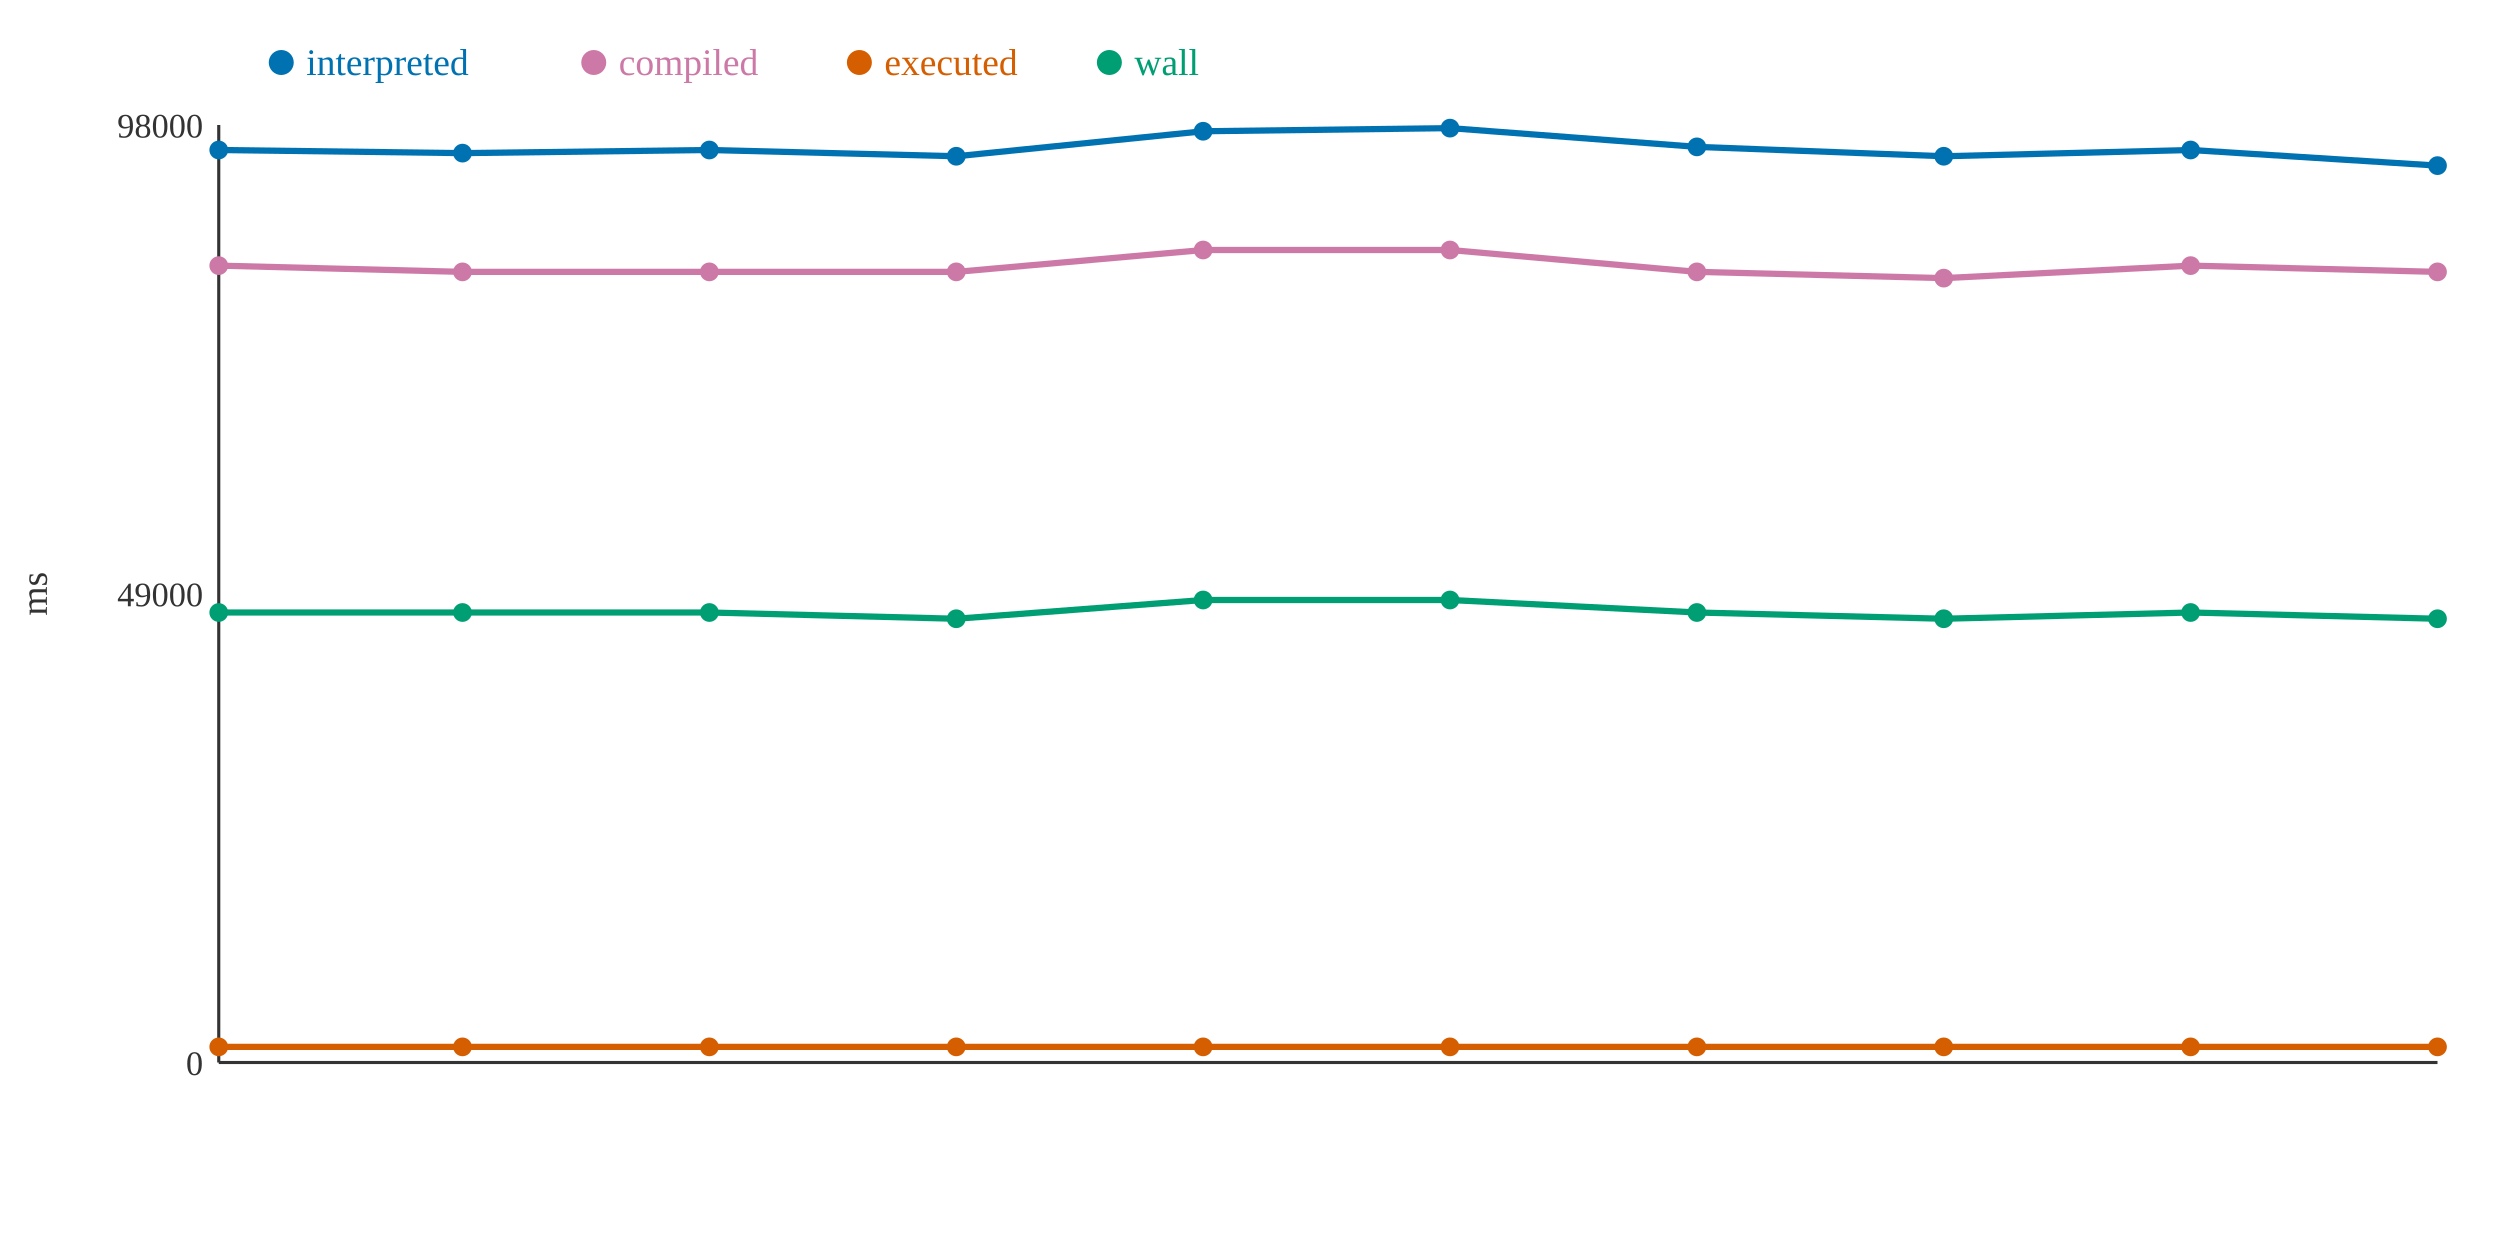
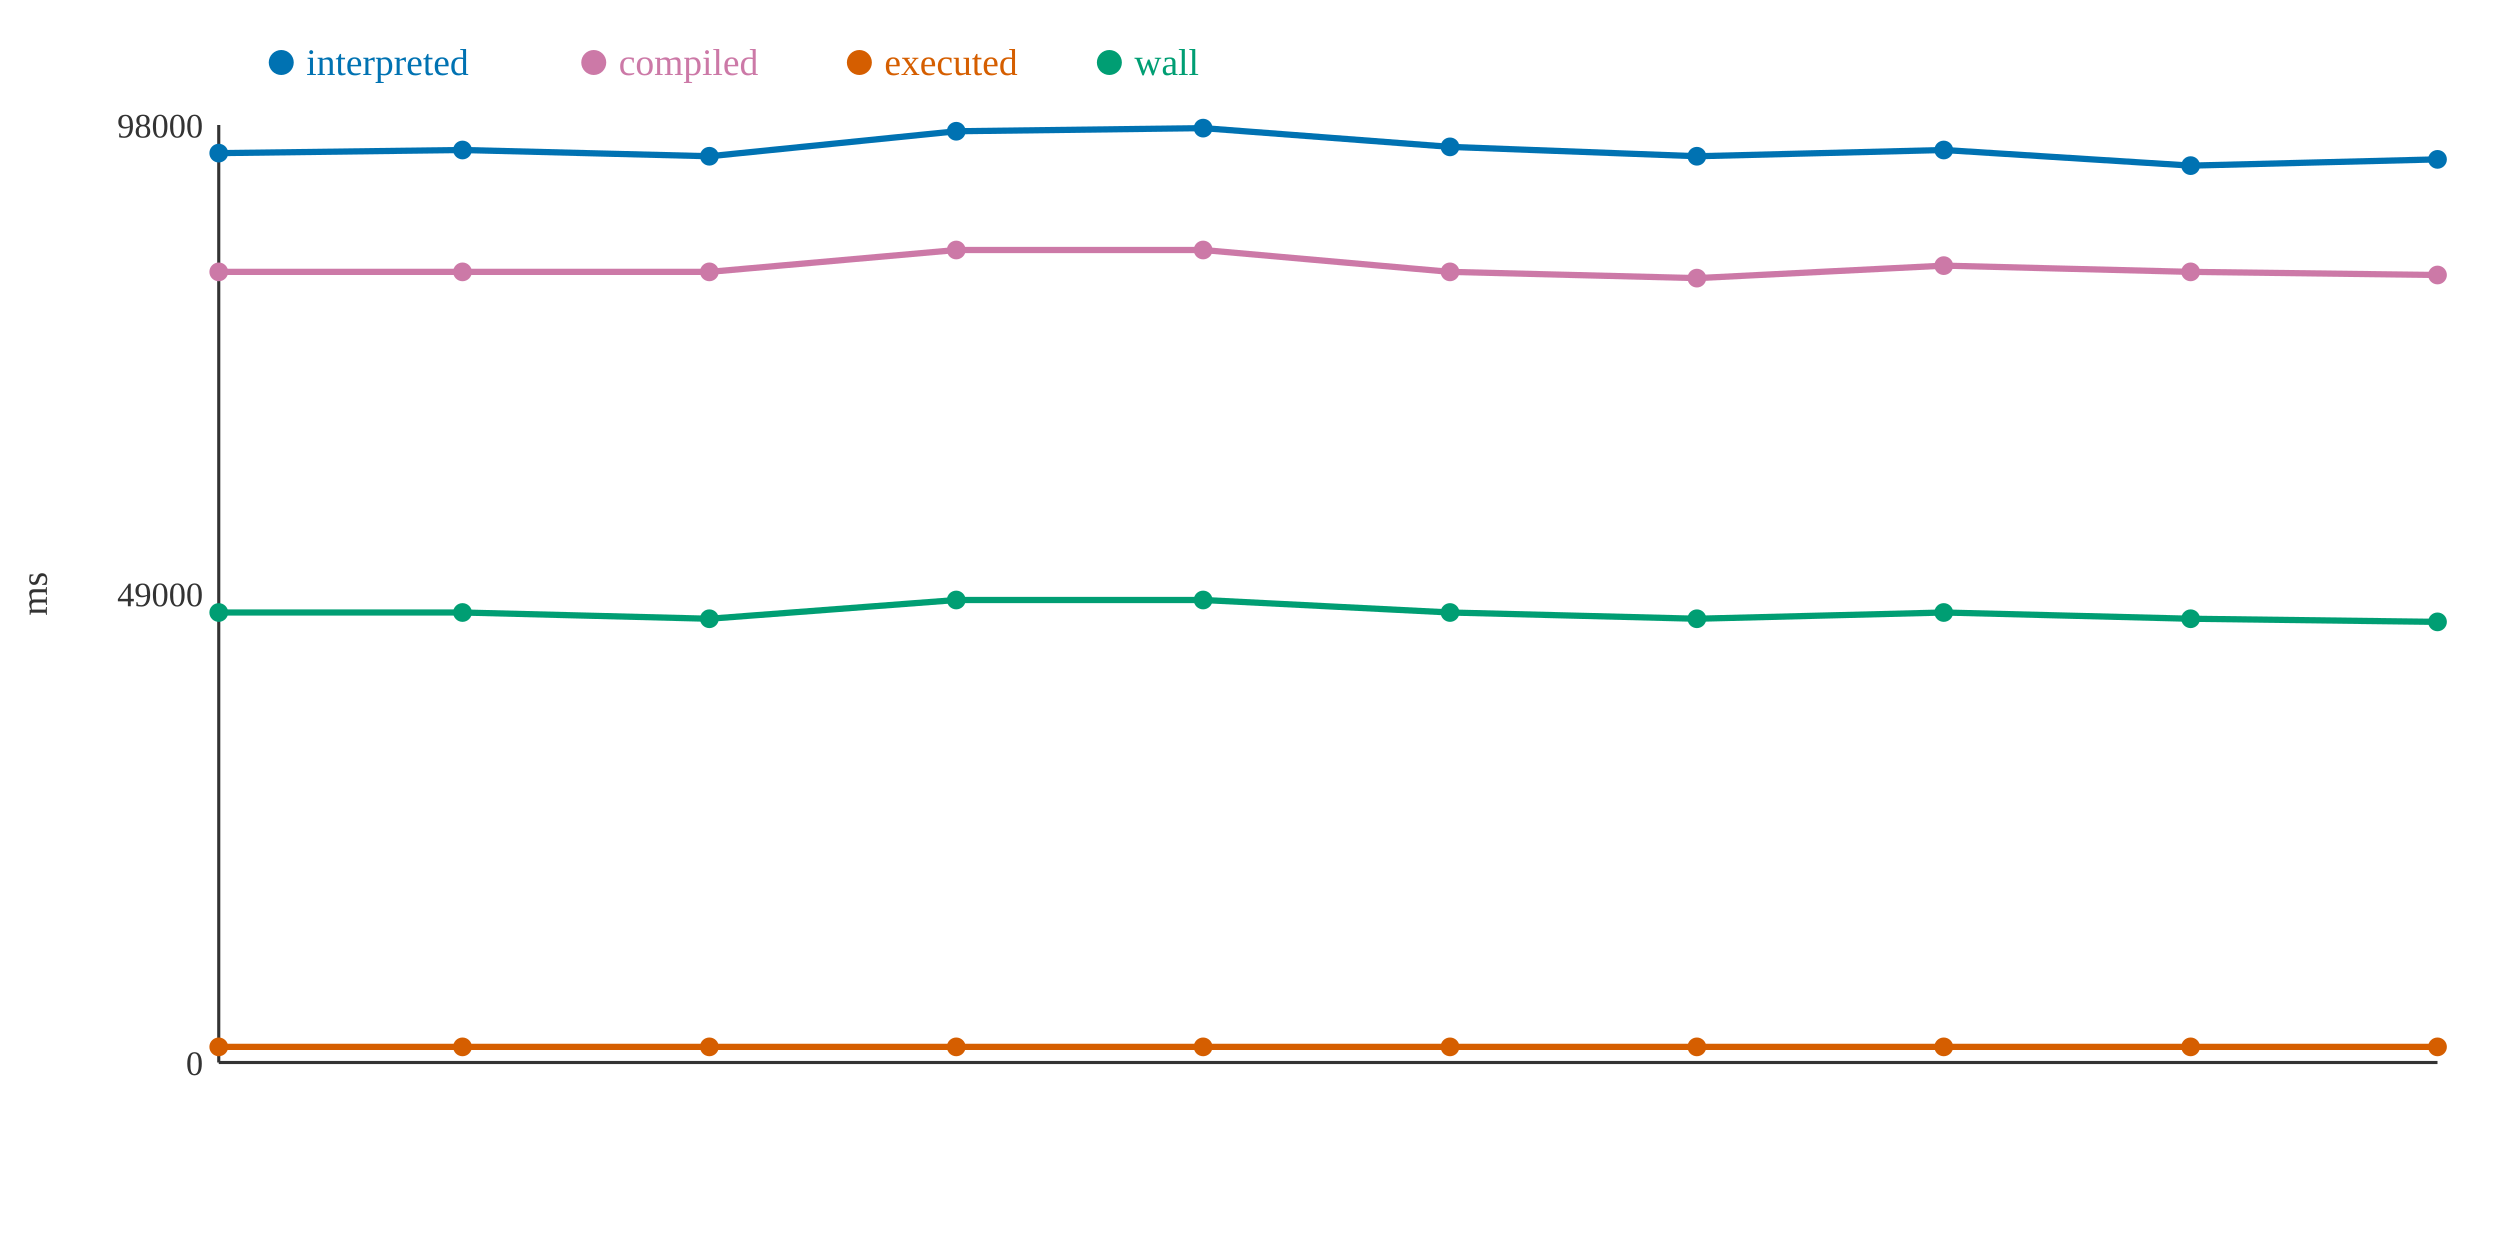
<svg xmlns="http://www.w3.org/2000/svg" width="800" height="400">
  <rect width="800" height="400" fill="white" />
  <line x1="70" y1="40" x2="70" y2="340" stroke="#333" stroke-width="1" />
  <line x1="70" y1="340" x2="780" y2="340" stroke="#333" stroke-width="1" />
  <text x="65" y="344" text-anchor="end" font-size="11" fill="#333">0</text>
  <text x="65" y="194" text-anchor="end" font-size="11" fill="#333">49000</text>
  <text x="65" y="44" text-anchor="end" font-size="11" fill="#333">98000</text>
  <text x="15" y="190" text-anchor="middle" font-size="12" fill="#333" transform="rotate(-90 15 190)">ms</text>
-   <polyline points="70,48 148,49 227,48 306,50 385,42 464,41 543,47 622,50 701,48 780,53" fill="none" stroke="#0072B2" stroke-width="2" />
-   <polyline points="70,85 148,87 227,87 306,87 385,80 464,80 543,87 622,89 701,85 780,87" fill="none" stroke="#CC79A7" stroke-width="2" />
+   <polyline points="70,49 148,48 227,50 306,42 385,41 464,47 543,50 622,48 701,53 780,51" fill="none" stroke="#0072B2" stroke-width="2" />
+   <polyline points="70,87 148,87 227,87 306,80 385,80 464,87 543,89 622,85 701,87 780,88" fill="none" stroke="#CC79A7" stroke-width="2" />
  <polyline points="70,335 148,335 227,335 306,335 385,335 464,335 543,335 622,335 701,335 780,335" fill="none" stroke="#D55E00" stroke-width="2" />
-   <polyline points="70,196 148,196 227,196 306,198 385,192 464,192 543,196 622,198 701,196 780,198" fill="none" stroke="#009E73" stroke-width="2" />
-   <circle cx="70" cy="48" r="3" fill="#0072B2" />
-   <circle cx="70" cy="85" r="3" fill="#CC79A7" />
+   <polyline points="70,196 148,196 227,198 306,192 385,192 464,196 543,198 622,196 701,198 780,199" fill="none" stroke="#009E73" stroke-width="2" />
+   <circle cx="70" cy="49" r="3" fill="#0072B2" />
+   <circle cx="70" cy="87" r="3" fill="#CC79A7" />
  <circle cx="70" cy="335" r="3" fill="#D55E00" />
  <circle cx="70" cy="196" r="3" fill="#009E73" />
-   <circle cx="148" cy="49" r="3" fill="#0072B2" />
+   <circle cx="148" cy="48" r="3" fill="#0072B2" />
  <circle cx="148" cy="87" r="3" fill="#CC79A7" />
  <circle cx="148" cy="335" r="3" fill="#D55E00" />
  <circle cx="148" cy="196" r="3" fill="#009E73" />
-   <circle cx="227" cy="48" r="3" fill="#0072B2" />
+   <circle cx="227" cy="50" r="3" fill="#0072B2" />
  <circle cx="227" cy="87" r="3" fill="#CC79A7" />
  <circle cx="227" cy="335" r="3" fill="#D55E00" />
-   <circle cx="227" cy="196" r="3" fill="#009E73" />
-   <circle cx="306" cy="50" r="3" fill="#0072B2" />
-   <circle cx="306" cy="87" r="3" fill="#CC79A7" />
+   <circle cx="227" cy="198" r="3" fill="#009E73" />
+   <circle cx="306" cy="42" r="3" fill="#0072B2" />
+   <circle cx="306" cy="80" r="3" fill="#CC79A7" />
  <circle cx="306" cy="335" r="3" fill="#D55E00" />
-   <circle cx="306" cy="198" r="3" fill="#009E73" />
-   <circle cx="385" cy="42" r="3" fill="#0072B2" />
+   <circle cx="306" cy="192" r="3" fill="#009E73" />
+   <circle cx="385" cy="41" r="3" fill="#0072B2" />
  <circle cx="385" cy="80" r="3" fill="#CC79A7" />
  <circle cx="385" cy="335" r="3" fill="#D55E00" />
  <circle cx="385" cy="192" r="3" fill="#009E73" />
-   <circle cx="464" cy="41" r="3" fill="#0072B2" />
-   <circle cx="464" cy="80" r="3" fill="#CC79A7" />
+   <circle cx="464" cy="47" r="3" fill="#0072B2" />
+   <circle cx="464" cy="87" r="3" fill="#CC79A7" />
  <circle cx="464" cy="335" r="3" fill="#D55E00" />
-   <circle cx="464" cy="192" r="3" fill="#009E73" />
-   <circle cx="543" cy="47" r="3" fill="#0072B2" />
-   <circle cx="543" cy="87" r="3" fill="#CC79A7" />
+   <circle cx="464" cy="196" r="3" fill="#009E73" />
+   <circle cx="543" cy="50" r="3" fill="#0072B2" />
+   <circle cx="543" cy="89" r="3" fill="#CC79A7" />
  <circle cx="543" cy="335" r="3" fill="#D55E00" />
-   <circle cx="543" cy="196" r="3" fill="#009E73" />
-   <circle cx="622" cy="50" r="3" fill="#0072B2" />
-   <circle cx="622" cy="89" r="3" fill="#CC79A7" />
+   <circle cx="543" cy="198" r="3" fill="#009E73" />
+   <circle cx="622" cy="48" r="3" fill="#0072B2" />
+   <circle cx="622" cy="85" r="3" fill="#CC79A7" />
  <circle cx="622" cy="335" r="3" fill="#D55E00" />
-   <circle cx="622" cy="198" r="3" fill="#009E73" />
-   <circle cx="701" cy="48" r="3" fill="#0072B2" />
-   <circle cx="701" cy="85" r="3" fill="#CC79A7" />
+   <circle cx="622" cy="196" r="3" fill="#009E73" />
+   <circle cx="701" cy="53" r="3" fill="#0072B2" />
+   <circle cx="701" cy="87" r="3" fill="#CC79A7" />
  <circle cx="701" cy="335" r="3" fill="#D55E00" />
-   <circle cx="701" cy="196" r="3" fill="#009E73" />
-   <circle cx="780" cy="53" r="3" fill="#0072B2" />
-   <circle cx="780" cy="87" r="3" fill="#CC79A7" />
+   <circle cx="701" cy="198" r="3" fill="#009E73" />
+   <circle cx="780" cy="51" r="3" fill="#0072B2" />
+   <circle cx="780" cy="88" r="3" fill="#CC79A7" />
  <circle cx="780" cy="335" r="3" fill="#D55E00" />
-   <circle cx="780" cy="198" r="3" fill="#009E73" />
+   <circle cx="780" cy="199" r="3" fill="#009E73" />
  <circle cx="90" cy="20" r="4" fill="#0072B2" />
  <text x="98" y="24" text-anchor="start" font-size="12" fill="#0072B2">interpreted</text>
  <circle cx="190" cy="20" r="4" fill="#CC79A7" />
  <text x="198" y="24" text-anchor="start" font-size="12" fill="#CC79A7">compiled</text>
  <circle cx="275" cy="20" r="4" fill="#D55E00" />
  <text x="283" y="24" text-anchor="start" font-size="12" fill="#D55E00">executed</text>
  <circle cx="355" cy="20" r="4" fill="#009E73" />
  <text x="363" y="24" text-anchor="start" font-size="12" fill="#009E73">wall</text>
</svg>
